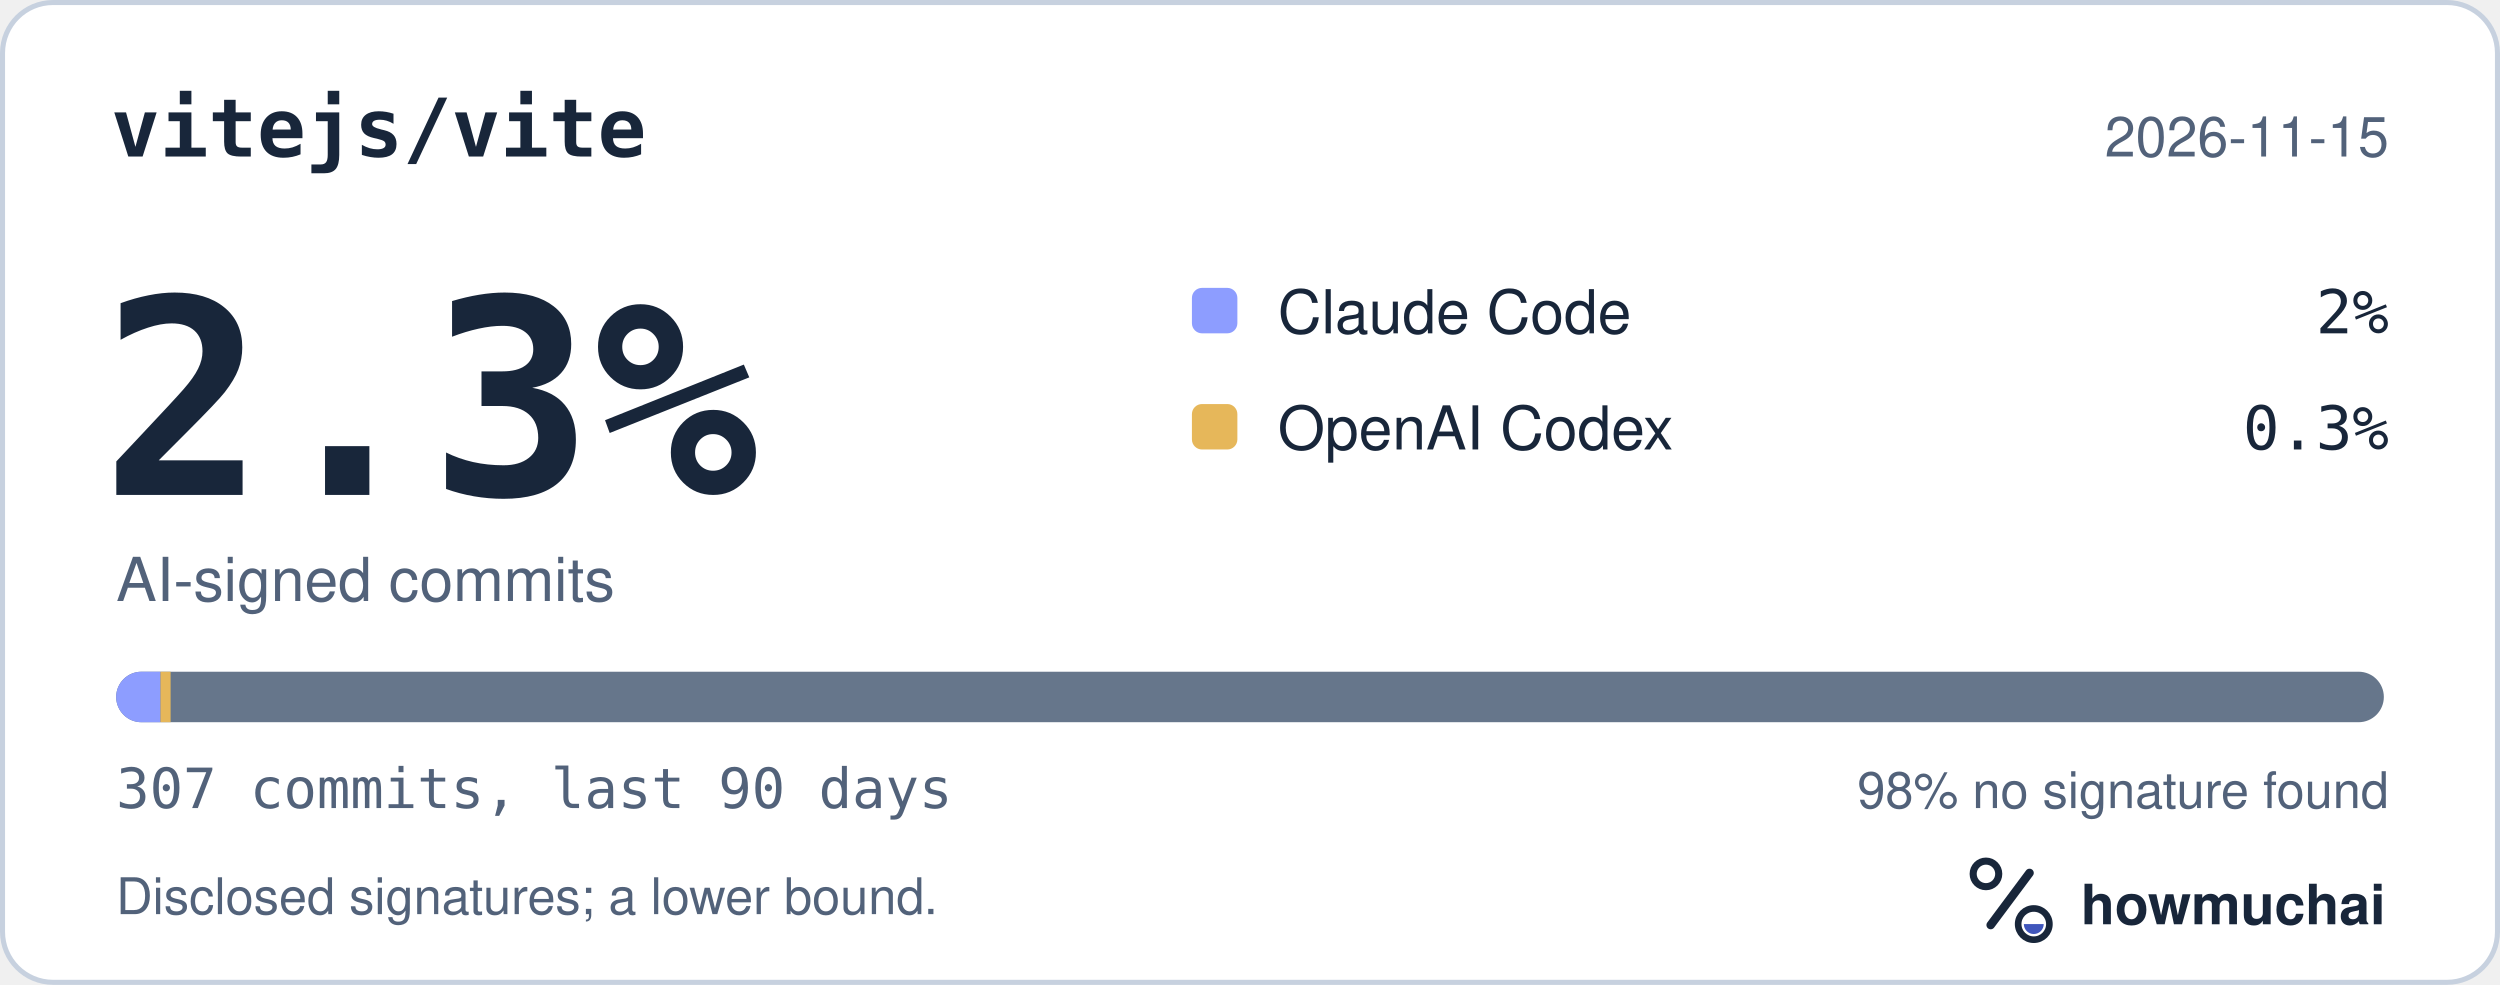
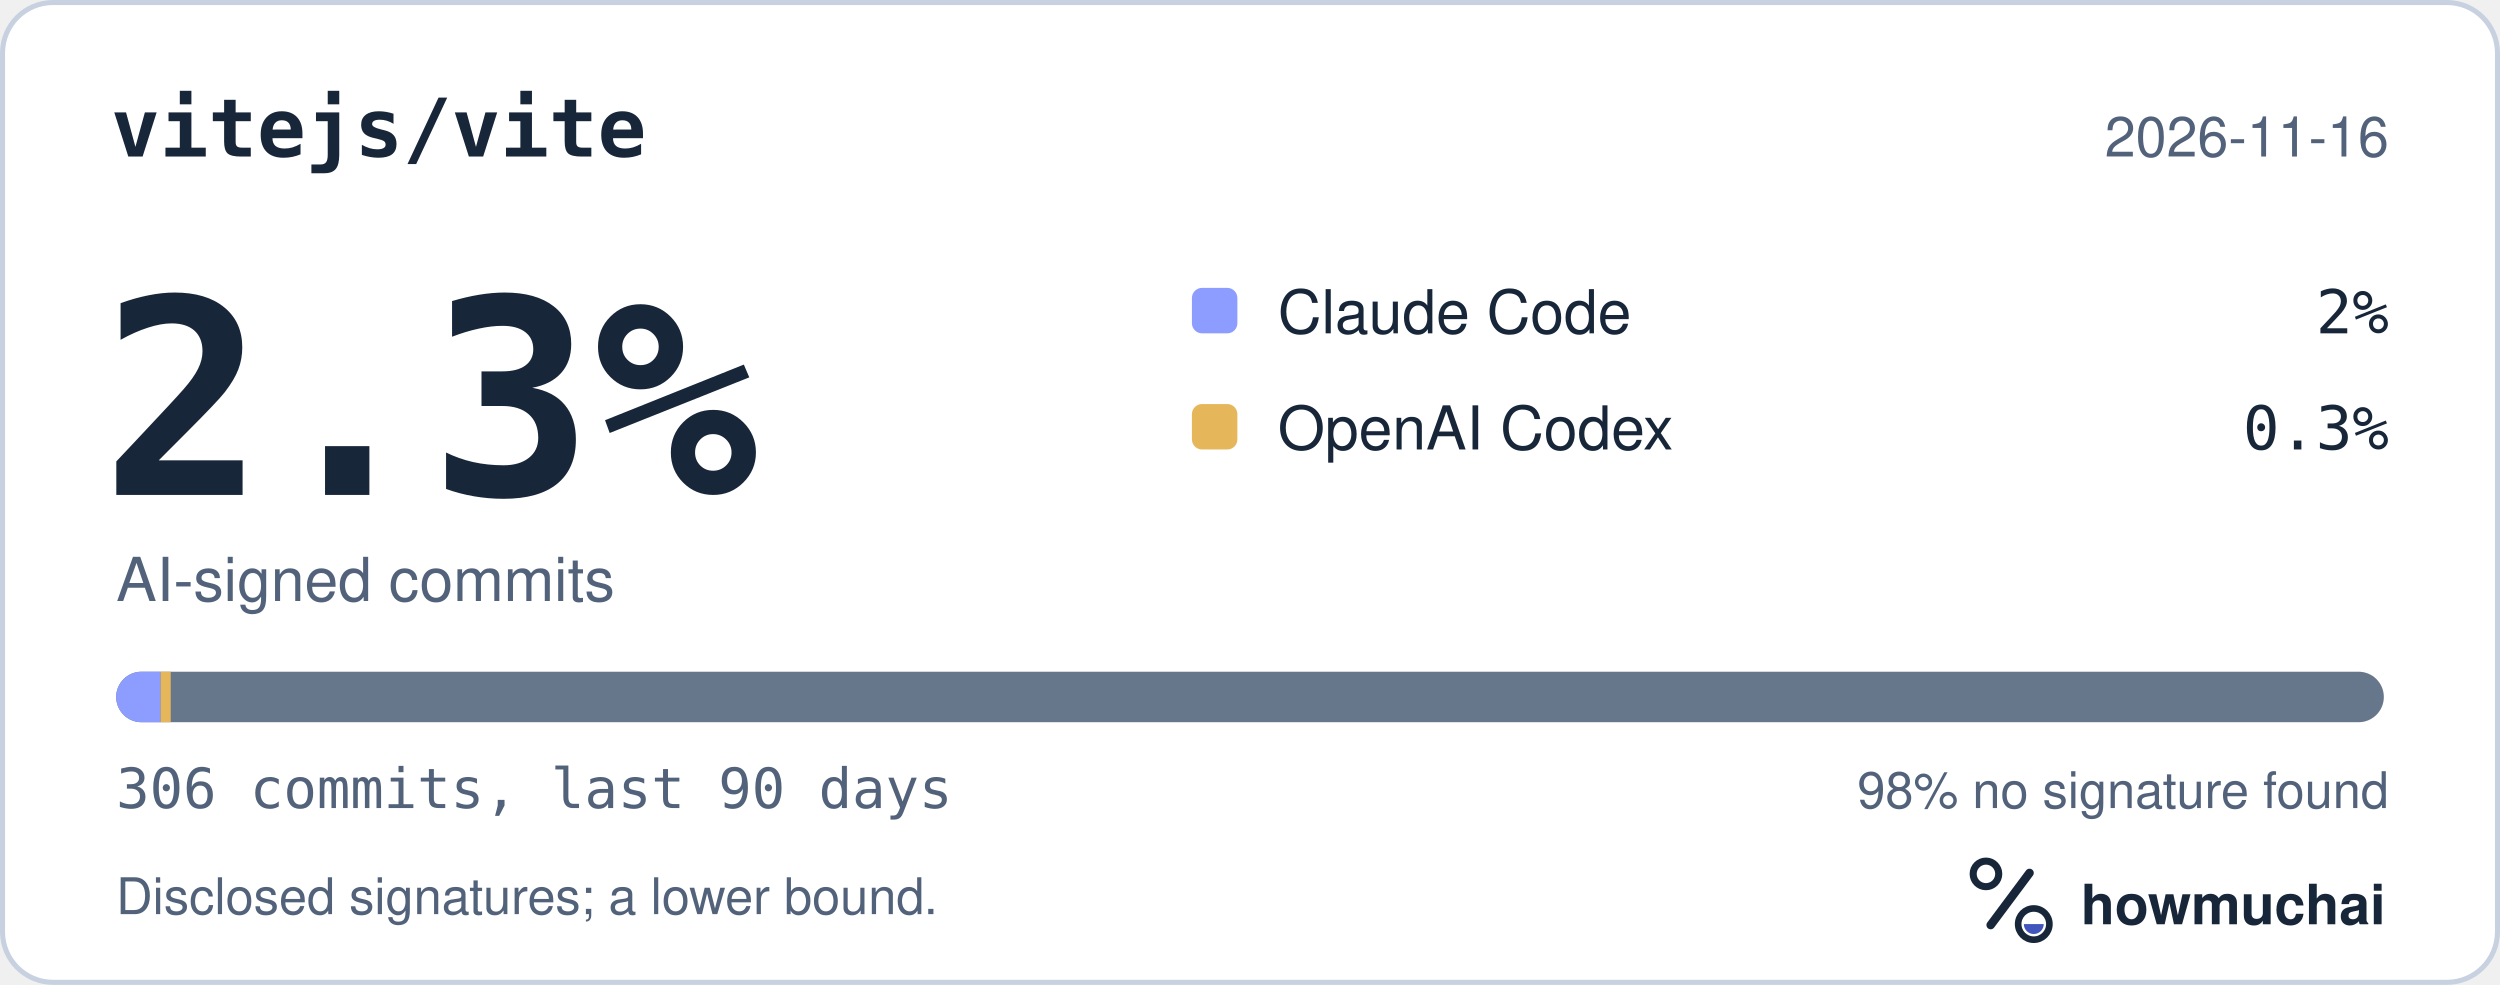
<svg xmlns="http://www.w3.org/2000/svg" width="495" height="195" viewBox="0 0 495 195" role="img" aria-labelledby="hm-t hm-d">
  <rect x="0.5" y="0.5" width="494" height="194" rx="10" fill="#FFFFFF" stroke="#C7D1DF" />
  <text x="22" y="31" fill="#18263A" font-family="ui-monospace, SF Mono, Menlo, Consolas, IBM Plex Mono, monospace" font-size="16" font-weight="600">vitejs/vite</text>
-   <text x="473" y="31" fill="#52627A" font-family="-apple-system, BlinkMacSystemFont, Segoe UI, Helvetica, Arial, Fira Sans, sans-serif" font-size="11" text-anchor="end">2026-11-15</text>
+   <text x="473" y="31" fill="#52627A" font-family="-apple-system, BlinkMacSystemFont, Segoe UI, Helvetica, Arial, Fira Sans, sans-serif" font-size="11" text-anchor="end">2026-11-16</text>
  <text x="20" y="98" fill="#18263A" font-family="ui-monospace, SF Mono, Menlo, Consolas, IBM Plex Mono, monospace" font-size="54" font-weight="700">2.3%</text>
  <text x="23" y="119" fill="#52627A" font-family="-apple-system, BlinkMacSystemFont, Segoe UI, Helvetica, Arial, Fira Sans, sans-serif" font-size="12">AI-signed commits</text>
  <rect x="236" y="57" width="9" height="9" rx="2" fill="#8D9DFF" />
  <text x="253" y="66" fill="#18263A" font-family="-apple-system, BlinkMacSystemFont, Segoe UI, Helvetica, Arial, Fira Sans, sans-serif" font-size="12">Claude Code</text>
  <text x="473" y="66" fill="#18263A" font-family="ui-monospace, SF Mono, Menlo, Consolas, IBM Plex Mono, monospace" font-size="12" text-anchor="end">2%</text>
  <rect x="236" y="80" width="9" height="9" rx="2" fill="#E6B75A" />
  <text x="253" y="89" fill="#18263A" font-family="-apple-system, BlinkMacSystemFont, Segoe UI, Helvetica, Arial, Fira Sans, sans-serif" font-size="12">OpenAI Codex</text>
  <text x="473" y="89" fill="#18263A" font-family="ui-monospace, SF Mono, Menlo, Consolas, IBM Plex Mono, monospace" font-size="12" text-anchor="end">0.3%</text>
  <defs>
    <clipPath id="hm-bar">
      <rect x="23" y="133" width="449" height="10" rx="5" />
    </clipPath>
  </defs>
  <rect x="23" y="133" width="449" height="10" rx="5" fill="#66768B" />
  <g clip-path="url(#hm-bar)">
-     <rect x="23.00" y="133" width="8.78" height="10" fill="#8D9DFF" />
-     <rect x="31.78" y="133" width="2.00" height="10" fill="#E6B75A" />
+     <rect x="23.00" y="133" width="8.80" height="10" fill="#8D9DFF" />
+     <rect x="31.80" y="133" width="2.00" height="10" fill="#E6B75A" />
  </g>
-   <text x="23" y="160" fill="#52627A" font-family="ui-monospace, SF Mono, Menlo, Consolas, IBM Plex Mono, monospace" font-size="11">307 commits, last 90 days</text>
+   <text x="23" y="160" fill="#52627A" font-family="ui-monospace, SF Mono, Menlo, Consolas, IBM Plex Mono, monospace" font-size="11">306 commits, last 90 days</text>
  <text x="473" y="160" fill="#52627A" font-family="-apple-system, BlinkMacSystemFont, Segoe UI, Helvetica, Arial, Fira Sans, sans-serif" font-size="10" text-anchor="end">98% no signature found</text>
  <text x="23" y="181" fill="#52627A" font-family="-apple-system, BlinkMacSystemFont, Segoe UI, Helvetica, Arial, Fira Sans, sans-serif" font-size="10">Disclosed signatures; a lower bound.</text>
  <g transform="translate(386 166) scale(0.046875)">
    <circle cx="154" cy="150" r="54" fill="none" stroke="#18263A" stroke-width="30" />
    <path d="M174 366 338 146" fill="none" stroke="#18263A" stroke-width="36" stroke-linecap="round" />
    <circle cx="356" cy="362" r="66" fill="none" stroke="#18263A" stroke-width="28" />
    <path d="M314 362a42 42 0 0 0 84 0Z" fill="#4056BC" />
  </g>
  <text x="412" y="183" fill="#18263A" font-family="-apple-system, BlinkMacSystemFont, Segoe UI, Helvetica, Arial, Fira Sans, sans-serif" font-size="11" font-weight="650">howmuchai</text>
</svg>
